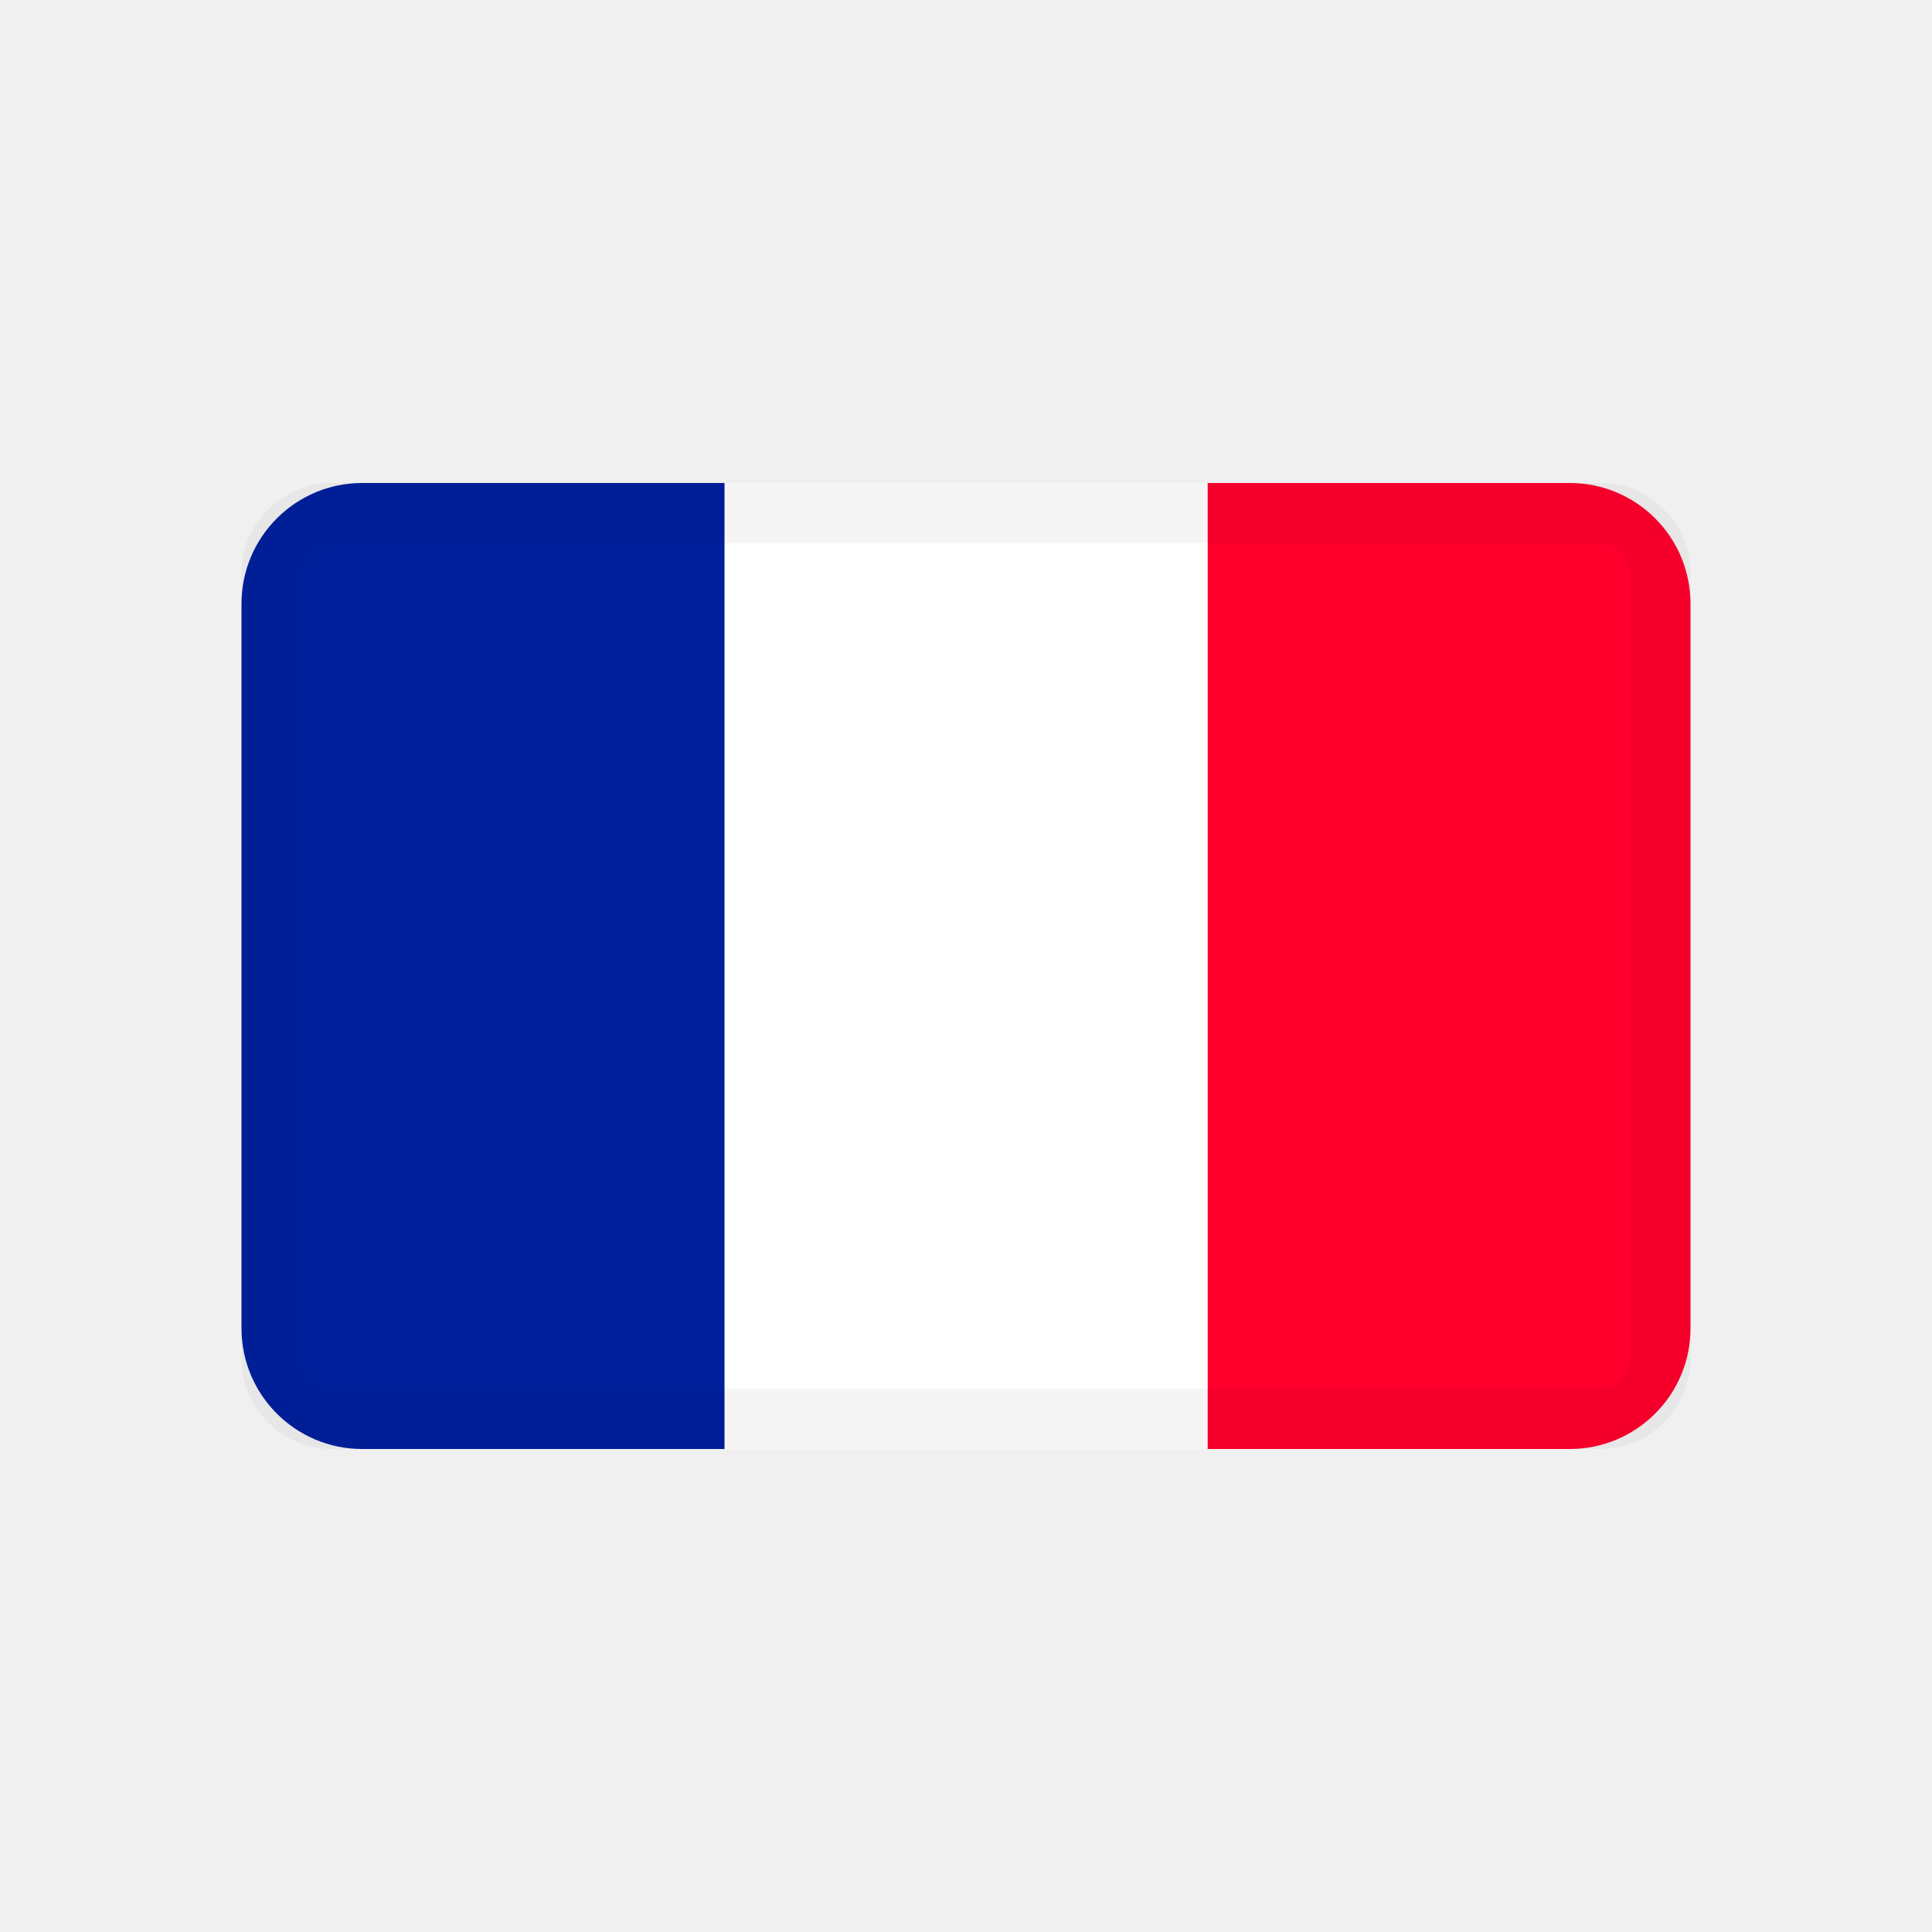
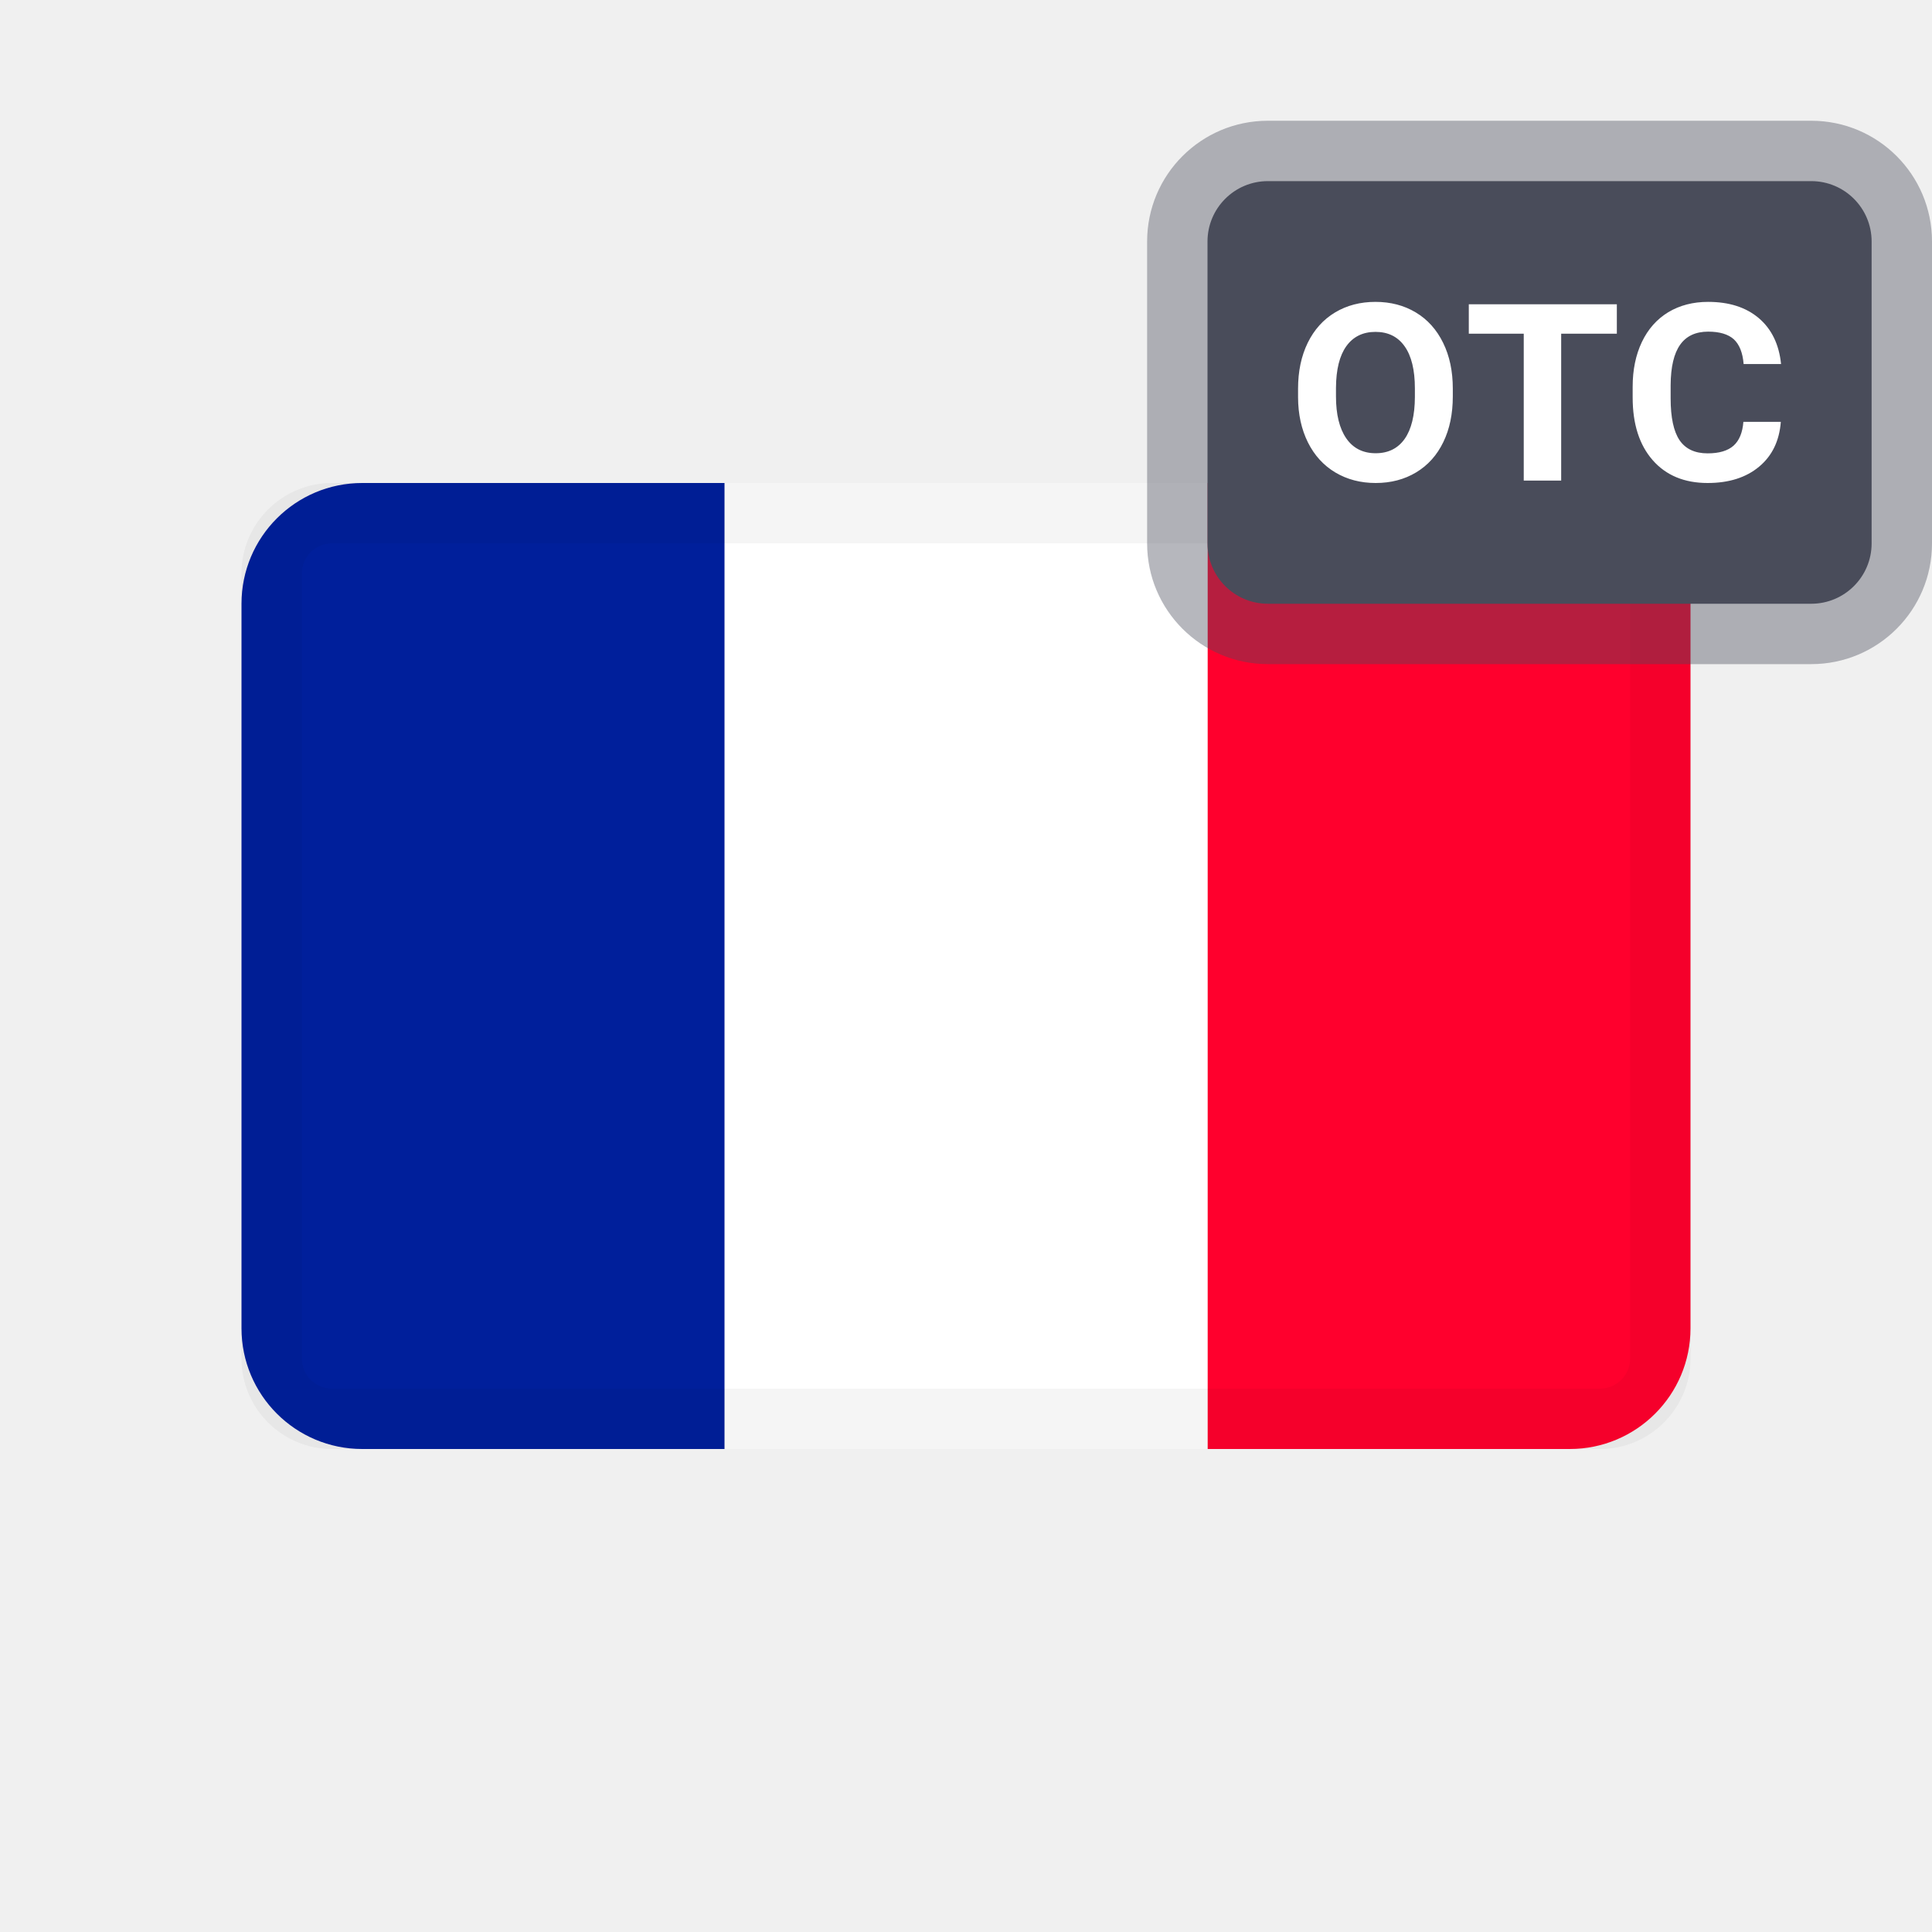
<svg xmlns="http://www.w3.org/2000/svg" width="32" height="32" viewBox="0 0 32 32">
-   <g fill="none" transform="translate(4 8)">
-     <path fill="#FF002D" d="M16 0h6c1.105 0 2 .895 2 2v12c0 1.105-.895 2-2 2h-6V0z" />
-     <path fill="#FFF" d="M8 0H16V16H8z" />
-     <path fill="#001F9B" d="M2 0h6v16H2c-1.105 0-2-.895-2-2V2C0 .895.895 0 2 0z" />
-     <rect width="23" height="15" x=".5" y=".5" stroke="#000" stroke-opacity=".04" rx="1" />
+   <g fill="none" fill-rule="evenodd">
+     <g fill-rule="nonzero" transform="translate(4 8)">
+       <path fill="#FF002D" d="M16 0h6c1.105 0 2 .895 2 2v12c0 1.105-.895 2-2 2h-6V0z" />
+       <path fill="#FFF" d="M8 0H16V16H8z" />
+       <path fill="#001F9B" d="M2 0h6v16H2c-1.105 0-2-.895-2-2V2C0 .895.895 0 2 0z" />
+       <rect width="23" height="15" x=".5" y=".5" stroke="#000" stroke-opacity=".04" rx="1" />
+     </g>
+     <g>
+       <path fill="#494C5A" fill-opacity=".4" fill-rule="nonzero" d="M2 0h9c1.105 0 2 .895 2 2v5c0 1.105-.895 2-2 2H2C.895 9 0 8.105 0 7V2C0 .895.895 0 2 0z" transform="translate(19 2)" />
+       <path fill="#494C5A" d="M2 1c-.552 0-1 .448-1 1v5c0 .552.448 1 1 1h9c.552 0 1-.448 1-1V2c0-.552-.448-1-1-1H2z" transform="translate(19 2)" />
+       <path fill="#FFF" d="M5.063 4.566c0 .288-.052.54-.157.756-.105.217-.254.384-.45.502-.194.117-.418.176-.67.176-.25 0-.472-.058-.668-.174-.196-.117-.347-.283-.455-.499-.107-.216-.162-.464-.163-.745v-.144c0-.288.053-.54.16-.76.107-.218.258-.386.453-.503.195-.117.418-.175.669-.175.25 0 .473.058.668.175.195.117.346.285.453.504.107.218.16.47.16.757v.13zm-.628-.132c0-.306-.057-.539-.17-.698-.113-.16-.274-.239-.483-.239-.208 0-.369.079-.482.236-.113.157-.17.387-.172.69v.143c0 .298.057.53.17.694.113.164.276.247.488.247.208 0 .368-.08.48-.238.111-.158.168-.39.169-.693v-.142zm3.345-.907h-.922V5.96h-.62V3.527h-.91V3.04H7.78v.487zm2.716 1.46c-.024.314-.143.562-.359.742-.215.18-.5.271-.853.271-.385 0-.689-.126-.91-.378-.221-.252-.332-.598-.332-1.038v-.178c0-.281.051-.528.153-.742.102-.214.248-.378.437-.493.19-.114.41-.171.66-.171.348 0 .628.09.84.27.212.181.335.435.368.76h-.62c-.015-.188-.07-.324-.162-.41-.093-.084-.235-.127-.425-.127-.207 0-.362.072-.464.216-.103.144-.156.367-.158.669v.22c0 .316.049.546.147.692.099.146.254.219.466.219.192 0 .335-.043.43-.128.094-.085.148-.216.162-.394h.62z" transform="translate(19 2)" />
+     </g>
  </g>
</svg>
